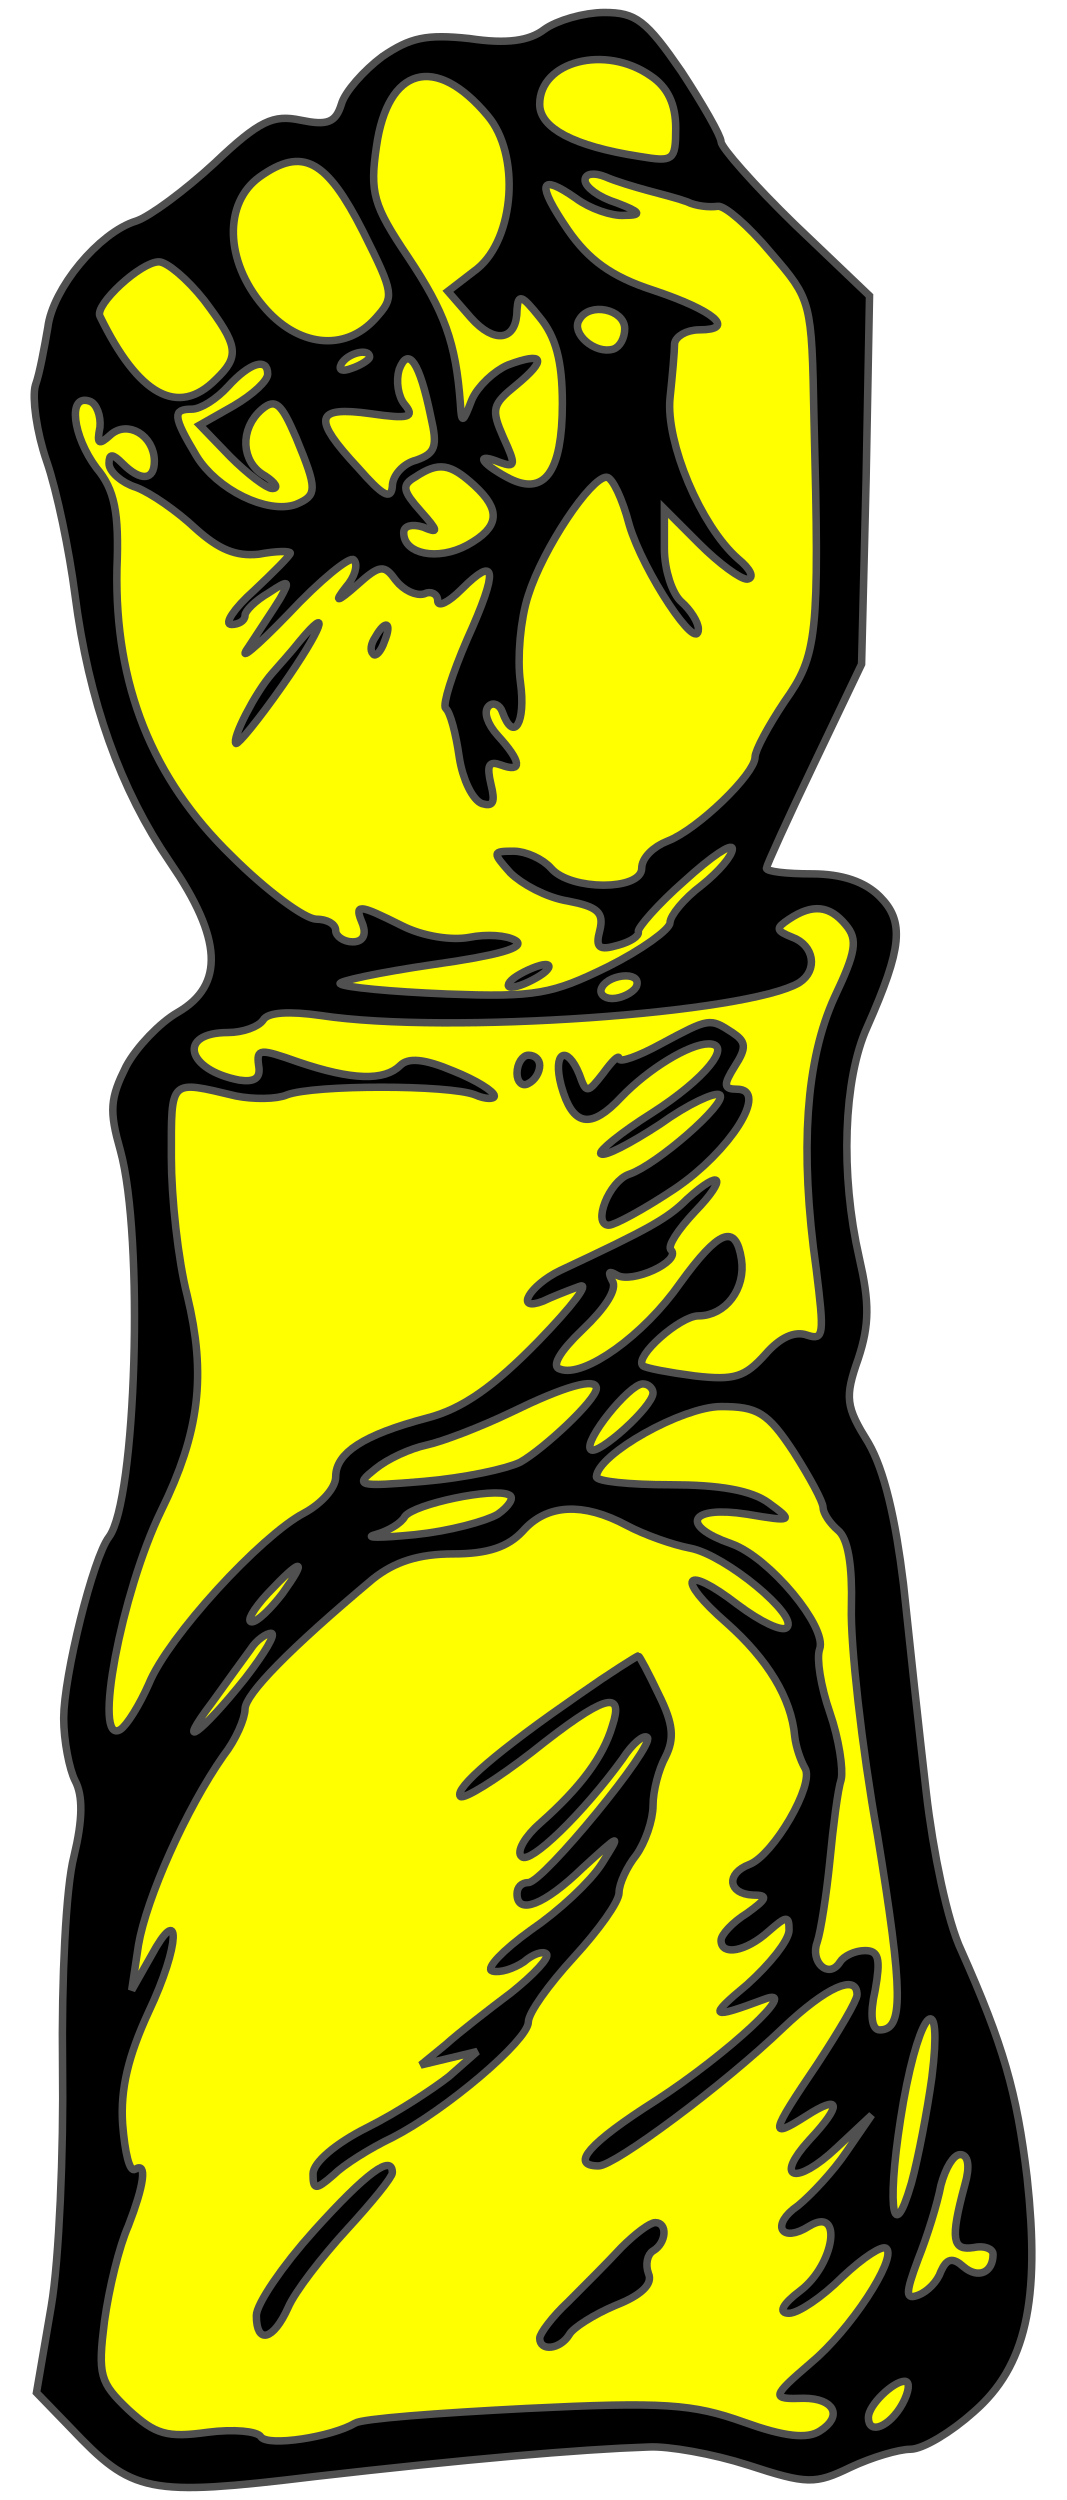
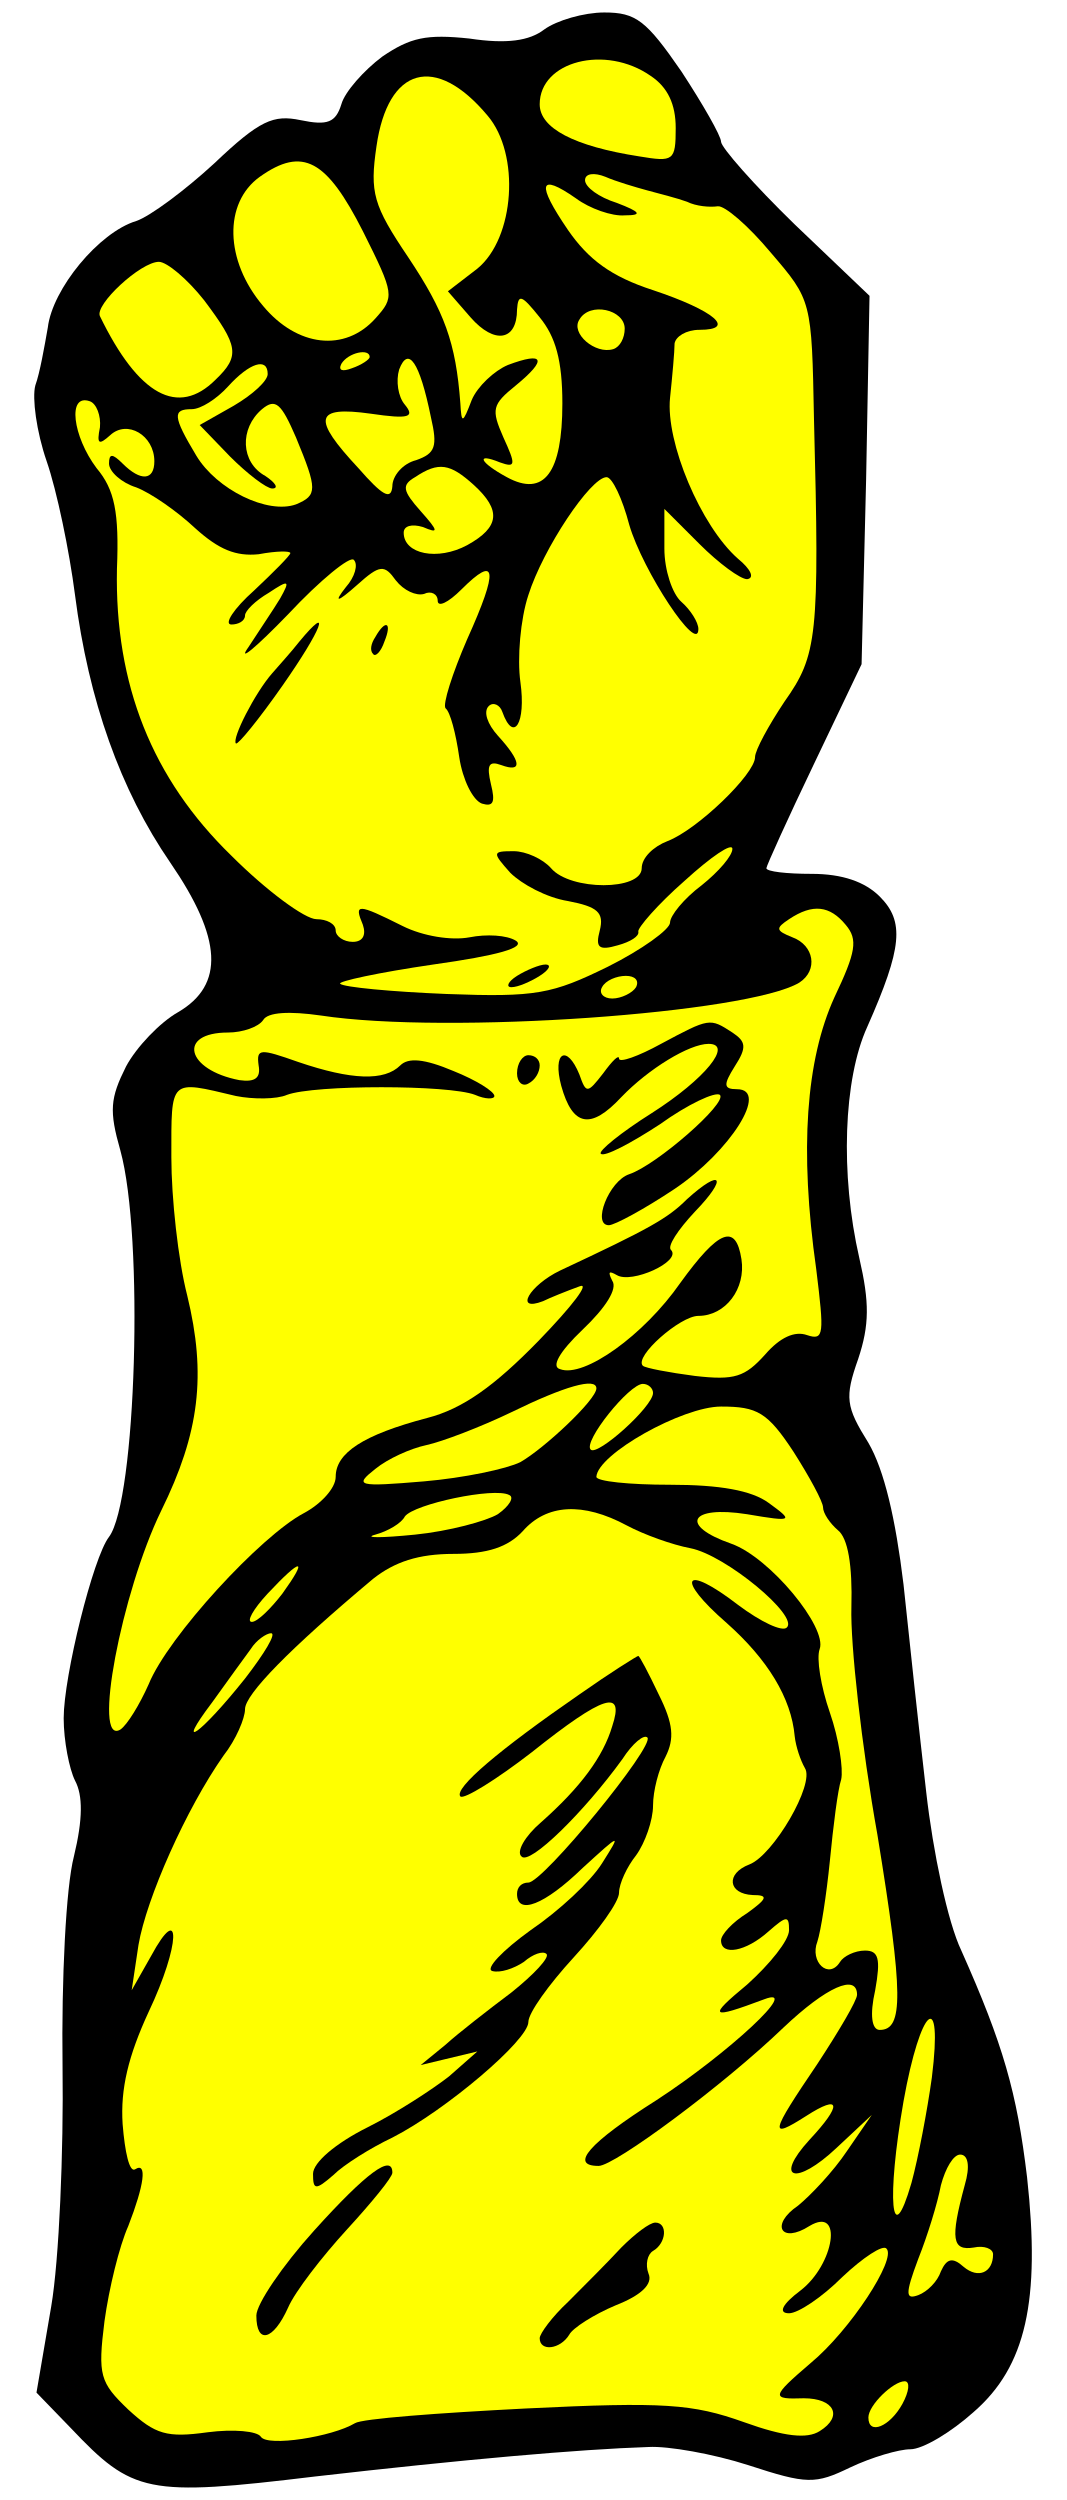
- <svg xmlns="http://www.w3.org/2000/svg" version="1.1" viewBox="49.5 61.338 142 333" width="142" height="333" preserveAspectRatio="xMidYMid meet" zoomAndPan="magnify" contentScriptType="application/ecmascript" contentStyleType="text/css">
-   <defs />
-   <g stroke-opacity="1" fill="#ffff00" fill-opacity="1" stroke="#505050" stroke-dasharray="none">
-     <g>
-       <g>
-         <g>
-           <g id="outline-0">
-             <path d="M 121.992 65.265 C 120.03 66.774 117.01 67.227 112.028 66.472 C 106.292 65.868 104.178 66.321 100.404 68.888 C 97.988 70.699 95.422 73.568 94.969 75.228 C 94.214 77.644 93.157 78.097 89.534 77.342 C 85.911 76.587 84.099 77.342 78.061 83.079 C 74.135 86.702 69.455 90.174 67.644 90.778 C 62.662 92.288 56.472 99.836 55.868 104.969 C 55.415 107.536 54.812 111.008 54.208 112.668 C 53.755 114.329 54.359 118.858 55.717 122.783 C 57.076 126.709 58.737 134.71 59.492 140.598 C 61.303 154.638 65.53 166.564 72.173 176.226 C 79.117 186.341 79.419 192.531 73.23 196.154 C 70.814 197.512 67.644 200.834 66.285 203.4 C 64.172 207.627 64.021 209.288 65.53 214.572 C 68.701 226.045 67.644 261.221 64.021 266.052 C 61.907 268.769 57.982 284.621 57.982 290.207 C 57.982 293.226 58.737 297 59.492 298.51 C 60.548 300.473 60.548 303.643 59.341 308.625 C 58.284 312.701 57.68 324.929 57.831 336.554 C 57.982 347.877 57.378 362.37 56.321 368.559 L 54.359 380.033 L 58.888 384.713 C 67.191 393.469 69.003 393.922 91.497 391.204 C 111.274 388.94 126.672 387.581 135.881 387.279 C 138.448 387.128 144.487 388.185 149.167 389.695 C 157.017 392.261 158.074 392.261 162.754 389.997 C 165.622 388.638 169.245 387.581 170.755 387.581 C 172.416 387.581 176.19 385.317 179.209 382.599 C 186.154 376.561 188.116 367.804 186.305 351.349 C 184.946 340.026 183.134 333.686 177.549 321.155 C 175.737 317.381 173.774 308.021 172.869 300.02 C 171.963 292.169 170.604 279.639 169.849 272.393 C 168.792 263.636 167.283 257.145 165.169 253.522 C 162.15 248.691 161.999 247.483 163.81 242.35 C 165.32 237.821 165.32 234.802 163.961 228.914 C 161.395 217.742 161.848 205.061 165.018 198.116 C 169.698 187.549 170 184.076 166.679 180.755 C 164.716 178.792 161.697 177.736 157.621 177.736 C 154.299 177.736 151.582 177.434 151.582 176.981 C 151.582 176.679 154.45 170.338 157.923 163.092 L 164.263 149.807 L 164.867 125.199 L 165.32 100.742 L 155.356 91.231 C 149.921 85.947 145.543 80.965 145.543 80.21 C 145.543 79.456 143.128 75.228 140.259 70.85 C 135.579 64.057 134.221 63 129.994 63 C 127.276 63 123.653 64.057 121.992 65.265 Z" fill="black" />
+ <svg xmlns="http://www.w3.org/2000/svg" version="1.1" viewBox="49.5 61.338 142 333" width="142" height="333" preserveAspectRatio="xMidYMid meet" zoomAndPan="magnify" contentScriptType="application/ecmascript" contentStyleType="text/css" id="svg276">
+   <defs id="defs129" />
+   <g stroke-opacity="1" fill="#ffff00" fill-opacity="1" stroke="#505050" stroke-dasharray="none" id="g274">
+     <g id="g272">
+       <g id="g270">
+         <g id="g140" style="stroke:none">
+           <g id="outline-0" style="stroke:none">
+             <path d="M 121.992 65.265 C 120.03 66.774 117.01 67.227 112.028 66.472 C 106.292 65.868 104.178 66.321 100.404 68.888 C 97.988 70.699 95.422 73.568 94.969 75.228 C 94.214 77.644 93.157 78.097 89.534 77.342 C 85.911 76.587 84.099 77.342 78.061 83.079 C 74.135 86.702 69.455 90.174 67.644 90.778 C 62.662 92.288 56.472 99.836 55.868 104.969 C 55.415 107.536 54.812 111.008 54.208 112.668 C 53.755 114.329 54.359 118.858 55.717 122.783 C 57.076 126.709 58.737 134.71 59.492 140.598 C 61.303 154.638 65.53 166.564 72.173 176.226 C 79.117 186.341 79.419 192.531 73.23 196.154 C 70.814 197.512 67.644 200.834 66.285 203.4 C 64.172 207.627 64.021 209.288 65.53 214.572 C 68.701 226.045 67.644 261.221 64.021 266.052 C 61.907 268.769 57.982 284.621 57.982 290.207 C 57.982 293.226 58.737 297 59.492 298.51 C 60.548 300.473 60.548 303.643 59.341 308.625 C 58.284 312.701 57.68 324.929 57.831 336.554 C 57.982 347.877 57.378 362.37 56.321 368.559 L 54.359 380.033 L 58.888 384.713 C 67.191 393.469 69.003 393.922 91.497 391.204 C 111.274 388.94 126.672 387.581 135.881 387.279 C 138.448 387.128 144.487 388.185 149.167 389.695 C 157.017 392.261 158.074 392.261 162.754 389.997 C 165.622 388.638 169.245 387.581 170.755 387.581 C 172.416 387.581 176.19 385.317 179.209 382.599 C 186.154 376.561 188.116 367.804 186.305 351.349 C 184.946 340.026 183.134 333.686 177.549 321.155 C 175.737 317.381 173.774 308.021 172.869 300.02 C 171.963 292.169 170.604 279.639 169.849 272.393 C 168.792 263.636 167.283 257.145 165.169 253.522 C 162.15 248.691 161.999 247.483 163.81 242.35 C 165.32 237.821 165.32 234.802 163.961 228.914 C 161.395 217.742 161.848 205.061 165.018 198.116 C 169.698 187.549 170 184.076 166.679 180.755 C 164.716 178.792 161.697 177.736 157.621 177.736 C 154.299 177.736 151.582 177.434 151.582 176.981 C 151.582 176.679 154.45 170.338 157.923 163.092 L 164.263 149.807 L 164.867 125.199 L 165.32 100.742 L 155.356 91.231 C 149.921 85.947 145.543 80.965 145.543 80.21 C 145.543 79.456 143.128 75.228 140.259 70.85 C 135.579 64.057 134.221 63 129.994 63 C 127.276 63 123.653 64.057 121.992 65.265 Z" fill="black" id="path137" style="stroke:none" />
          </g>
        </g>
-         <g>
-           <path d="M 136.183 71.454 C 138.448 72.964 139.505 75.228 139.505 78.399 C 139.505 82.777 139.203 82.928 134.674 82.173 C 125.917 80.814 121.388 78.399 121.388 75.228 C 121.388 69.492 130.145 67.227 136.183 71.454 Z" />
+         <g id="g144" style="stroke:none">
+           <path d="M 136.183 71.454 C 138.448 72.964 139.505 75.228 139.505 78.399 C 139.505 82.777 139.203 82.928 134.674 82.173 C 125.917 80.814 121.388 78.399 121.388 75.228 C 121.388 69.492 130.145 67.227 136.183 71.454 Z" id="path142" style="stroke:none" />
        </g>
-         <g>
-           <path d="M 114.444 76.738 C 118.822 81.871 118.067 93.043 113.085 97.119 L 109.16 100.138 L 112.179 103.61 C 115.35 107.234 118.369 106.781 118.369 102.554 C 118.52 100.44 118.973 100.591 121.388 103.61 C 123.502 106.177 124.408 109.347 124.408 115.084 C 124.408 124.293 121.992 127.614 117.01 124.897 C 113.387 122.934 112.783 121.576 116.105 122.934 C 118.218 123.689 118.218 123.236 116.557 119.613 C 114.897 115.839 115.048 115.235 118.218 112.668 C 122.445 109.196 121.992 108.139 117.161 109.951 C 115.35 110.706 113.085 112.819 112.33 114.631 C 111.123 117.801 110.972 117.801 110.821 115.084 C 110.217 106.932 108.707 102.856 103.876 95.609 C 99.196 88.665 98.743 87.004 99.649 80.814 C 101.159 70.246 107.499 68.435 114.444 76.738 Z" />
+         <g id="g148" style="stroke:none">
+           <path d="M 114.444 76.738 C 118.822 81.871 118.067 93.043 113.085 97.119 L 109.16 100.138 L 112.179 103.61 C 115.35 107.234 118.369 106.781 118.369 102.554 C 118.52 100.44 118.973 100.591 121.388 103.61 C 123.502 106.177 124.408 109.347 124.408 115.084 C 124.408 124.293 121.992 127.614 117.01 124.897 C 113.387 122.934 112.783 121.576 116.105 122.934 C 118.218 123.689 118.218 123.236 116.557 119.613 C 114.897 115.839 115.048 115.235 118.218 112.668 C 122.445 109.196 121.992 108.139 117.161 109.951 C 115.35 110.706 113.085 112.819 112.33 114.631 C 111.123 117.801 110.972 117.801 110.821 115.084 C 110.217 106.932 108.707 102.856 103.876 95.609 C 99.196 88.665 98.743 87.004 99.649 80.814 C 101.159 70.246 107.499 68.435 114.444 76.738 Z" id="path146" style="stroke:none" />
        </g>
-         <g>
-           <path d="M 97.837 92.137 C 102.065 100.591 102.065 100.893 99.498 103.761 C 95.422 108.29 89.081 107.536 84.552 102.101 C 79.419 96.062 79.268 88.363 84.099 84.89 C 89.836 80.814 93.006 82.626 97.837 92.137 Z" />
+         <g id="g152" style="stroke:none">
+           <path d="M 97.837 92.137 C 102.065 100.591 102.065 100.893 99.498 103.761 C 95.422 108.29 89.081 107.536 84.552 102.101 C 79.419 96.062 79.268 88.363 84.099 84.89 C 89.836 80.814 93.006 82.626 97.837 92.137 Z" id="path150" style="stroke:none" />
        </g>
-         <g>
-           <path d="M 135.73 86.702 C 137.391 87.155 139.807 87.759 141.014 88.212 C 142.222 88.816 144.034 88.966 145.09 88.816 C 145.996 88.665 149.167 91.382 152.186 95.005 C 157.621 101.346 157.621 101.346 157.923 117.198 C 158.678 146.183 158.376 148.599 153.998 154.789 C 151.884 157.959 150.072 161.28 150.072 162.186 C 150.072 164.451 142.373 171.848 138.448 173.358 C 136.485 174.112 134.976 175.622 134.976 176.981 C 134.976 180 125.465 180 122.898 176.981 C 121.841 175.773 119.577 174.716 117.916 174.716 C 115.048 174.716 115.048 174.867 117.463 177.585 C 118.973 179.094 122.294 180.906 125.163 181.359 C 129.088 182.114 129.994 182.869 129.39 185.284 C 128.786 187.549 129.239 188.001 131.805 187.247 C 133.466 186.794 134.674 186.039 134.523 185.435 C 134.372 184.982 137.089 181.812 140.712 178.641 C 144.185 175.471 147.053 173.509 147.053 174.414 C 147.053 175.32 145.241 177.434 142.977 179.245 C 140.561 181.057 138.75 183.321 138.75 184.227 C 138.75 185.133 134.976 187.851 130.446 190.115 C 123.049 193.738 120.936 194.191 109.009 193.738 C 101.612 193.436 95.271 192.832 94.818 192.38 C 94.365 192.078 99.951 190.87 107.197 189.813 C 115.803 188.605 119.577 187.549 118.218 186.643 C 117.01 185.888 114.293 185.737 112.028 186.19 C 109.613 186.643 105.839 186.039 103.121 184.68 C 97.083 181.661 96.63 181.661 97.837 184.529 C 98.29 185.888 97.837 186.794 96.479 186.794 C 95.271 186.794 94.214 186.039 94.214 185.284 C 94.214 184.378 93.006 183.774 91.648 183.774 C 90.138 183.774 85.005 180 80.325 175.32 C 69.757 165.054 64.775 152.524 65.077 137.125 C 65.379 129.577 64.775 126.558 62.36 123.689 C 59.19 119.462 58.435 113.725 61.454 114.782 C 62.36 115.084 62.964 116.745 62.813 118.254 C 62.36 120.519 62.662 120.67 64.172 119.311 C 66.436 117.198 70.059 119.311 70.059 122.783 C 70.059 125.35 68.248 125.501 65.832 123.085 C 64.473 121.727 64.021 121.727 64.021 123.085 C 64.021 124.142 65.681 125.652 67.644 126.256 C 69.606 127.01 73.079 129.426 75.494 131.69 C 78.664 134.559 80.929 135.465 83.948 135.163 C 86.364 134.71 88.175 134.71 88.175 135.012 C 88.175 135.314 85.911 137.578 83.344 139.994 C 80.627 142.409 79.268 144.523 80.325 144.523 C 81.231 144.523 82.137 144.07 82.137 143.315 C 82.137 142.711 83.495 141.352 85.307 140.296 C 88.024 138.484 88.175 138.635 86.817 141.05 C 85.911 142.56 83.948 145.429 82.59 147.542 C 81.08 149.656 83.495 147.693 87.874 143.164 C 92.101 138.635 96.177 135.314 96.63 135.918 C 97.234 136.521 96.781 138.182 95.573 139.541 C 93.912 141.654 94.365 141.654 97.083 139.239 C 100.102 136.521 100.706 136.521 102.215 138.635 C 103.272 139.994 104.933 140.749 105.99 140.447 C 106.895 139.994 107.801 140.447 107.801 141.352 C 107.801 142.258 109.16 141.654 110.972 139.843 C 115.652 135.163 115.954 137.125 111.726 146.485 C 109.764 151.014 108.405 155.241 108.858 155.694 C 109.462 156.147 110.217 159.016 110.67 162.186 C 111.123 165.205 112.481 167.923 113.689 168.376 C 115.199 168.829 115.501 168.225 114.897 165.809 C 114.293 163.243 114.595 162.639 116.255 163.243 C 119.124 164.3 118.973 162.79 115.803 159.318 C 114.444 157.808 113.84 156.147 114.595 155.392 C 115.199 154.789 116.105 155.241 116.406 156.147 C 117.916 160.374 119.577 157.657 118.822 152.222 C 118.369 149.052 118.822 143.768 119.879 140.598 C 121.841 134.408 128.182 124.897 130.296 124.897 C 131.05 124.897 132.409 127.765 133.315 131.238 C 135.126 137.427 142.524 148.599 142.524 145.127 C 142.524 144.221 141.467 142.56 140.259 141.503 C 139.052 140.447 137.995 137.276 137.995 134.408 L 137.995 129.124 L 142.675 133.804 C 145.241 136.37 148.11 138.484 149.016 138.484 C 150.072 138.333 149.468 137.125 147.808 135.767 C 142.826 131.388 138.146 120.217 138.75 114.329 C 139.052 111.461 139.354 108.139 139.354 107.083 C 139.505 106.177 140.863 105.271 142.675 105.271 C 147.657 105.271 144.637 102.705 136.485 99.987 C 130.899 98.176 127.88 95.911 125.163 91.986 C 120.936 85.796 121.237 84.286 126.219 87.759 C 128.031 89.117 131.05 90.174 132.711 90.023 C 135.126 90.023 134.825 89.57 131.654 88.363 C 129.239 87.608 127.427 86.249 127.427 85.343 C 127.427 84.437 128.635 84.286 130.145 84.89 C 131.503 85.494 134.07 86.249 135.73 86.702 Z" />
+         <g id="g156" style="stroke:none">
+           <path d="M 135.73 86.702 C 137.391 87.155 139.807 87.759 141.014 88.212 C 142.222 88.816 144.034 88.966 145.09 88.816 C 145.996 88.665 149.167 91.382 152.186 95.005 C 157.621 101.346 157.621 101.346 157.923 117.198 C 158.678 146.183 158.376 148.599 153.998 154.789 C 151.884 157.959 150.072 161.28 150.072 162.186 C 150.072 164.451 142.373 171.848 138.448 173.358 C 136.485 174.112 134.976 175.622 134.976 176.981 C 134.976 180 125.465 180 122.898 176.981 C 121.841 175.773 119.577 174.716 117.916 174.716 C 115.048 174.716 115.048 174.867 117.463 177.585 C 118.973 179.094 122.294 180.906 125.163 181.359 C 129.088 182.114 129.994 182.869 129.39 185.284 C 128.786 187.549 129.239 188.001 131.805 187.247 C 133.466 186.794 134.674 186.039 134.523 185.435 C 134.372 184.982 137.089 181.812 140.712 178.641 C 144.185 175.471 147.053 173.509 147.053 174.414 C 147.053 175.32 145.241 177.434 142.977 179.245 C 140.561 181.057 138.75 183.321 138.75 184.227 C 138.75 185.133 134.976 187.851 130.446 190.115 C 123.049 193.738 120.936 194.191 109.009 193.738 C 101.612 193.436 95.271 192.832 94.818 192.38 C 94.365 192.078 99.951 190.87 107.197 189.813 C 115.803 188.605 119.577 187.549 118.218 186.643 C 117.01 185.888 114.293 185.737 112.028 186.19 C 109.613 186.643 105.839 186.039 103.121 184.68 C 97.083 181.661 96.63 181.661 97.837 184.529 C 98.29 185.888 97.837 186.794 96.479 186.794 C 95.271 186.794 94.214 186.039 94.214 185.284 C 94.214 184.378 93.006 183.774 91.648 183.774 C 90.138 183.774 85.005 180 80.325 175.32 C 69.757 165.054 64.775 152.524 65.077 137.125 C 65.379 129.577 64.775 126.558 62.36 123.689 C 59.19 119.462 58.435 113.725 61.454 114.782 C 62.36 115.084 62.964 116.745 62.813 118.254 C 62.36 120.519 62.662 120.67 64.172 119.311 C 66.436 117.198 70.059 119.311 70.059 122.783 C 70.059 125.35 68.248 125.501 65.832 123.085 C 64.473 121.727 64.021 121.727 64.021 123.085 C 64.021 124.142 65.681 125.652 67.644 126.256 C 69.606 127.01 73.079 129.426 75.494 131.69 C 78.664 134.559 80.929 135.465 83.948 135.163 C 86.364 134.71 88.175 134.71 88.175 135.012 C 88.175 135.314 85.911 137.578 83.344 139.994 C 80.627 142.409 79.268 144.523 80.325 144.523 C 81.231 144.523 82.137 144.07 82.137 143.315 C 82.137 142.711 83.495 141.352 85.307 140.296 C 88.024 138.484 88.175 138.635 86.817 141.05 C 85.911 142.56 83.948 145.429 82.59 147.542 C 81.08 149.656 83.495 147.693 87.874 143.164 C 92.101 138.635 96.177 135.314 96.63 135.918 C 97.234 136.521 96.781 138.182 95.573 139.541 C 93.912 141.654 94.365 141.654 97.083 139.239 C 100.102 136.521 100.706 136.521 102.215 138.635 C 103.272 139.994 104.933 140.749 105.99 140.447 C 106.895 139.994 107.801 140.447 107.801 141.352 C 107.801 142.258 109.16 141.654 110.972 139.843 C 115.652 135.163 115.954 137.125 111.726 146.485 C 109.764 151.014 108.405 155.241 108.858 155.694 C 109.462 156.147 110.217 159.016 110.67 162.186 C 111.123 165.205 112.481 167.923 113.689 168.376 C 115.199 168.829 115.501 168.225 114.897 165.809 C 114.293 163.243 114.595 162.639 116.255 163.243 C 119.124 164.3 118.973 162.79 115.803 159.318 C 114.444 157.808 113.84 156.147 114.595 155.392 C 115.199 154.789 116.105 155.241 116.406 156.147 C 117.916 160.374 119.577 157.657 118.822 152.222 C 118.369 149.052 118.822 143.768 119.879 140.598 C 121.841 134.408 128.182 124.897 130.296 124.897 C 131.05 124.897 132.409 127.765 133.315 131.238 C 135.126 137.427 142.524 148.599 142.524 145.127 C 142.524 144.221 141.467 142.56 140.259 141.503 C 139.052 140.447 137.995 137.276 137.995 134.408 L 137.995 129.124 L 142.675 133.804 C 145.241 136.37 148.11 138.484 149.016 138.484 C 150.072 138.333 149.468 137.125 147.808 135.767 C 142.826 131.388 138.146 120.217 138.75 114.329 C 139.052 111.461 139.354 108.139 139.354 107.083 C 139.505 106.177 140.863 105.271 142.675 105.271 C 147.657 105.271 144.637 102.705 136.485 99.987 C 130.899 98.176 127.88 95.911 125.163 91.986 C 120.936 85.796 121.237 84.286 126.219 87.759 C 128.031 89.117 131.05 90.174 132.711 90.023 C 135.126 90.023 134.825 89.57 131.654 88.363 C 129.239 87.608 127.427 86.249 127.427 85.343 C 127.427 84.437 128.635 84.286 130.145 84.89 C 131.503 85.494 134.07 86.249 135.73 86.702 Z" id="path154" style="stroke:none" />
        </g>
-         <g>
-           <path d="M 76.702 101.346 C 81.231 107.385 81.533 108.743 78.212 111.914 C 73.23 116.896 67.946 114.027 62.813 103.459 C 62.058 101.95 68.248 96.213 70.663 96.213 C 71.72 96.213 74.437 98.477 76.702 101.346 Z" />
+         <g id="g160" style="stroke:none">
+           <path d="M 76.702 101.346 C 81.231 107.385 81.533 108.743 78.212 111.914 C 73.23 116.896 67.946 114.027 62.813 103.459 C 62.058 101.95 68.248 96.213 70.663 96.213 C 71.72 96.213 74.437 98.477 76.702 101.346 Z" id="path158" style="stroke:none" />
        </g>
-         <g>
-           <path d="M 132.711 105.12 C 132.711 106.328 132.107 107.536 131.201 107.838 C 128.786 108.592 125.465 105.724 126.672 103.912 C 128.031 101.497 132.711 102.554 132.711 105.12 Z" />
+         <g id="g164" style="stroke:none">
+           <path d="M 132.711 105.12 C 132.711 106.328 132.107 107.536 131.201 107.838 C 128.786 108.592 125.465 105.724 126.672 103.912 C 128.031 101.497 132.711 102.554 132.711 105.12 Z" id="path162" style="stroke:none" />
        </g>
-         <g>
-           <path d="M 98.743 108.894 C 98.743 109.196 97.686 109.951 96.328 110.404 C 95.12 110.857 94.516 110.706 94.969 109.8 C 95.875 108.29 98.743 107.687 98.743 108.894 Z" />
+         <g id="g168" style="stroke:none">
+           <path d="M 98.743 108.894 C 98.743 109.196 97.686 109.951 96.328 110.404 C 95.12 110.857 94.516 110.706 94.969 109.8 C 95.875 108.29 98.743 107.687 98.743 108.894 Z" id="path166" style="stroke:none" />
        </g>
-         <g>
-           <path d="M 106.895 116.896 C 107.801 120.821 107.499 121.727 104.933 122.632 C 103.121 123.085 101.763 124.746 101.763 126.105 C 101.612 128.067 100.404 127.312 97.234 123.689 C 91.044 117.047 91.346 115.386 98.894 116.443 C 104.027 117.198 104.782 116.896 103.423 115.235 C 102.517 114.178 102.215 112.065 102.668 110.555 C 103.876 107.385 105.386 109.498 106.895 116.896 Z" />
+         <g id="g172" style="stroke:none">
+           <path d="M 106.895 116.896 C 107.801 120.821 107.499 121.727 104.933 122.632 C 103.121 123.085 101.763 124.746 101.763 126.105 C 101.612 128.067 100.404 127.312 97.234 123.689 C 91.044 117.047 91.346 115.386 98.894 116.443 C 104.027 117.198 104.782 116.896 103.423 115.235 C 102.517 114.178 102.215 112.065 102.668 110.555 C 103.876 107.385 105.386 109.498 106.895 116.896 Z" id="path170" style="stroke:none" />
        </g>
-         <g>
-           <path d="M 85.156 111.159 C 85.156 112.065 83.194 113.876 80.627 115.386 L 76.098 117.952 L 80.174 122.179 C 82.439 124.444 85.005 126.407 85.76 126.407 C 86.666 126.407 86.213 125.652 84.854 124.746 C 81.533 122.934 81.382 118.405 84.401 115.839 C 86.213 114.329 86.968 115.084 88.93 119.613 C 91.799 126.558 91.799 127.312 88.93 128.52 C 85.156 129.879 78.363 126.558 75.645 122.028 C 72.475 116.745 72.475 115.839 75.041 115.839 C 76.249 115.839 78.363 114.48 79.872 112.819 C 82.741 109.649 85.156 108.894 85.156 111.159 Z" />
+         <g id="g176" style="stroke:none">
+           <path d="M 85.156 111.159 C 85.156 112.065 83.194 113.876 80.627 115.386 L 76.098 117.952 L 80.174 122.179 C 82.439 124.444 85.005 126.407 85.76 126.407 C 86.666 126.407 86.213 125.652 84.854 124.746 C 81.533 122.934 81.382 118.405 84.401 115.839 C 86.213 114.329 86.968 115.084 88.93 119.613 C 91.799 126.558 91.799 127.312 88.93 128.52 C 85.156 129.879 78.363 126.558 75.645 122.028 C 72.475 116.745 72.475 115.839 75.041 115.839 C 76.249 115.839 78.363 114.48 79.872 112.819 C 82.741 109.649 85.156 108.894 85.156 111.159 Z" id="path174" style="stroke:none" />
        </g>
-         <g>
-           <path d="M 112.632 125.954 C 116.255 129.275 116.105 131.539 111.726 133.955 C 107.801 136.069 103.272 135.163 103.272 132.294 C 103.272 131.388 104.329 131.087 105.839 131.539 C 107.952 132.445 107.952 132.143 105.537 129.426 C 103.121 126.709 102.97 125.954 104.782 124.897 C 107.952 122.783 109.462 123.085 112.632 125.954 Z" />
+         <g id="g180" style="stroke:none">
+           <path d="M 112.632 125.954 C 116.255 129.275 116.105 131.539 111.726 133.955 C 107.801 136.069 103.272 135.163 103.272 132.294 C 103.272 131.388 104.329 131.087 105.839 131.539 C 107.952 132.445 107.952 132.143 105.537 129.426 C 103.121 126.709 102.97 125.954 104.782 124.897 C 107.952 122.783 109.462 123.085 112.632 125.954 Z" id="path178" style="stroke:none" />
        </g>
-         <g>
-           <path d="M 162.15 184.529 C 163.81 186.492 163.508 188.152 160.64 194.191 C 156.866 202.494 155.96 214.421 158.225 230.423 C 159.281 239.029 159.281 239.935 157.017 239.18 C 155.356 238.576 153.394 239.482 151.431 241.746 C 148.714 244.765 147.355 245.218 142.071 244.614 C 138.599 244.162 135.428 243.558 135.126 243.256 C 133.919 242.048 140.108 236.613 142.524 236.613 C 146.147 236.613 148.865 232.99 148.261 229.065 C 147.506 224.234 145.241 225.14 140.108 232.235 C 135.277 239.18 127.276 244.916 124.106 243.709 C 122.898 243.407 123.955 241.444 127.125 238.425 C 130.145 235.556 131.805 232.99 131.05 231.933 C 130.446 230.725 130.597 230.574 131.654 231.178 C 133.617 232.386 140.259 229.367 138.901 227.857 C 138.297 227.404 139.807 225.14 142.071 222.724 C 146.449 218.195 145.694 216.836 141.014 221.064 C 138.448 223.63 136.032 224.989 124.106 230.574 C 120.03 232.537 117.916 236.16 121.841 234.651 C 122.747 234.198 125.012 233.292 126.672 232.688 C 128.182 232.084 125.766 235.255 121.237 239.935 C 115.35 245.973 111.123 248.993 106.443 250.2 C 97.837 252.465 94.214 254.88 94.214 258.051 C 94.214 259.56 92.252 261.674 89.987 262.882 C 84.25 265.901 71.871 279.337 69.304 285.678 C 68.097 288.395 66.436 291.113 65.53 291.717 C 61.756 293.981 65.681 273.449 70.965 262.58 C 76.098 252.163 77.004 244.464 74.437 233.896 C 73.23 229.216 72.324 220.913 72.324 215.478 C 72.324 204.91 72.022 205.212 80.929 207.325 C 83.194 207.778 86.364 207.778 87.723 207.174 C 91.346 205.816 109.311 205.816 112.783 207.174 C 114.142 207.778 115.35 207.778 115.35 207.325 C 115.35 206.722 112.934 205.212 109.915 204.004 C 105.99 202.343 103.876 202.192 102.819 203.249 C 100.706 205.363 96.328 205.212 89.232 202.796 C 84.099 200.985 83.646 200.985 83.948 203.249 C 84.25 204.91 83.495 205.514 81.382 205.212 C 74.286 203.853 73.079 198.871 79.872 198.871 C 81.835 198.871 83.948 198.116 84.552 197.211 C 85.156 196.154 88.024 196.003 92.252 196.607 C 109.16 199.173 149.167 196.305 155.96 192.229 C 158.527 190.568 157.923 187.247 155.054 186.19 C 152.79 185.284 152.79 184.982 154.601 183.774 C 157.772 181.661 160.036 181.963 162.15 184.529 Z" />
+         <g id="g184" style="stroke:none">
+           <path d="M 162.15 184.529 C 163.81 186.492 163.508 188.152 160.64 194.191 C 156.866 202.494 155.96 214.421 158.225 230.423 C 159.281 239.029 159.281 239.935 157.017 239.18 C 155.356 238.576 153.394 239.482 151.431 241.746 C 148.714 244.765 147.355 245.218 142.071 244.614 C 138.599 244.162 135.428 243.558 135.126 243.256 C 133.919 242.048 140.108 236.613 142.524 236.613 C 146.147 236.613 148.865 232.99 148.261 229.065 C 147.506 224.234 145.241 225.14 140.108 232.235 C 135.277 239.18 127.276 244.916 124.106 243.709 C 122.898 243.407 123.955 241.444 127.125 238.425 C 130.145 235.556 131.805 232.99 131.05 231.933 C 130.446 230.725 130.597 230.574 131.654 231.178 C 133.617 232.386 140.259 229.367 138.901 227.857 C 138.297 227.404 139.807 225.14 142.071 222.724 C 146.449 218.195 145.694 216.836 141.014 221.064 C 138.448 223.63 136.032 224.989 124.106 230.574 C 120.03 232.537 117.916 236.16 121.841 234.651 C 122.747 234.198 125.012 233.292 126.672 232.688 C 128.182 232.084 125.766 235.255 121.237 239.935 C 115.35 245.973 111.123 248.993 106.443 250.2 C 97.837 252.465 94.214 254.88 94.214 258.051 C 94.214 259.56 92.252 261.674 89.987 262.882 C 84.25 265.901 71.871 279.337 69.304 285.678 C 68.097 288.395 66.436 291.113 65.53 291.717 C 61.756 293.981 65.681 273.449 70.965 262.58 C 76.098 252.163 77.004 244.464 74.437 233.896 C 73.23 229.216 72.324 220.913 72.324 215.478 C 72.324 204.91 72.022 205.212 80.929 207.325 C 83.194 207.778 86.364 207.778 87.723 207.174 C 91.346 205.816 109.311 205.816 112.783 207.174 C 114.142 207.778 115.35 207.778 115.35 207.325 C 115.35 206.722 112.934 205.212 109.915 204.004 C 105.99 202.343 103.876 202.192 102.819 203.249 C 100.706 205.363 96.328 205.212 89.232 202.796 C 84.099 200.985 83.646 200.985 83.948 203.249 C 84.25 204.91 83.495 205.514 81.382 205.212 C 74.286 203.853 73.079 198.871 79.872 198.871 C 81.835 198.871 83.948 198.116 84.552 197.211 C 85.156 196.154 88.024 196.003 92.252 196.607 C 109.16 199.173 149.167 196.305 155.96 192.229 C 158.527 190.568 157.923 187.247 155.054 186.19 C 152.79 185.284 152.79 184.982 154.601 183.774 C 157.772 181.661 160.036 181.963 162.15 184.529 Z" id="path182" style="stroke:none" />
        </g>
-         <g>
-           <path d="M 134.221 192.832 C 133.768 193.587 132.258 194.342 131.05 194.342 C 129.843 194.342 129.239 193.587 129.692 192.832 C 130.145 191.927 131.654 191.323 132.862 191.323 C 134.07 191.323 134.674 191.927 134.221 192.832 Z" />
+         <g id="g188" style="stroke:none">
+           <path d="M 134.221 192.832 C 133.768 193.587 132.258 194.342 131.05 194.342 C 129.843 194.342 129.239 193.587 129.692 192.832 C 130.145 191.927 131.654 191.323 132.862 191.323 C 134.07 191.323 134.674 191.927 134.221 192.832 Z" id="path186" style="stroke:none" />
        </g>
-         <g>
-           <path d="M 128.937 246.275 C 128.937 247.785 121.992 254.276 118.822 256.088 C 117.01 256.994 111.274 258.202 105.99 258.655 C 97.083 259.409 96.63 259.258 99.498 256.994 C 101.159 255.635 104.178 254.276 106.292 253.824 C 108.405 253.371 113.538 251.408 117.614 249.445 C 124.71 245.973 128.937 244.765 128.937 246.275 Z" />
+         <g id="g192" style="stroke:none">
+           <path d="M 128.937 246.275 C 128.937 247.785 121.992 254.276 118.822 256.088 C 117.01 256.994 111.274 258.202 105.99 258.655 C 97.083 259.409 96.63 259.258 99.498 256.994 C 101.159 255.635 104.178 254.276 106.292 253.824 C 108.405 253.371 113.538 251.408 117.614 249.445 C 124.71 245.973 128.937 244.765 128.937 246.275 Z" id="path190" style="stroke:none" />
        </g>
-         <g>
-           <path d="M 136.485 246.879 C 136.485 248.691 129.088 255.333 128.182 254.427 C 127.125 253.371 133.315 245.671 135.126 245.671 C 135.881 245.671 136.485 246.275 136.485 246.879 Z" />
+         <g id="g196" style="stroke:none">
+           <path d="M 136.485 246.879 C 136.485 248.691 129.088 255.333 128.182 254.427 C 127.125 253.371 133.315 245.671 135.126 245.671 C 135.881 245.671 136.485 246.275 136.485 246.879 Z" id="path194" style="stroke:none" />
        </g>
-         <g>
-           <path d="M 155.205 254.729 C 157.319 258.051 159.13 261.372 159.13 262.127 C 159.13 262.882 160.036 264.24 161.093 265.146 C 162.452 266.203 163.056 269.826 162.905 275.412 C 162.754 280.243 164.263 293.981 166.377 305.757 C 169.849 327.043 169.849 331.723 166.679 331.723 C 165.622 331.723 165.32 329.76 166.075 326.439 C 166.83 322.212 166.528 321.155 164.716 321.155 C 163.358 321.155 161.848 321.91 161.395 322.665 C 159.885 325.08 157.319 322.665 158.376 319.948 C 158.828 318.589 159.583 313.758 160.036 309.229 C 160.489 304.549 161.093 299.718 161.546 298.359 C 161.848 297 161.244 292.924 160.036 289.452 C 158.828 285.98 158.225 282.206 158.678 280.998 C 159.734 278.129 152.035 268.769 146.902 266.958 C 139.957 264.542 141.316 261.825 149.016 263.033 C 155.205 264.089 155.205 263.938 151.884 261.523 C 149.619 259.862 145.392 259.107 138.75 259.107 C 133.315 259.107 128.937 258.655 128.937 258.051 C 129.088 255.031 140.41 248.691 145.543 248.691 C 150.374 248.691 151.733 249.445 155.205 254.729 Z" />
+         <g id="g200" style="stroke:none">
+           <path d="M 155.205 254.729 C 157.319 258.051 159.13 261.372 159.13 262.127 C 159.13 262.882 160.036 264.24 161.093 265.146 C 162.452 266.203 163.056 269.826 162.905 275.412 C 162.754 280.243 164.263 293.981 166.377 305.757 C 169.849 327.043 169.849 331.723 166.679 331.723 C 165.622 331.723 165.32 329.76 166.075 326.439 C 166.83 322.212 166.528 321.155 164.716 321.155 C 163.358 321.155 161.848 321.91 161.395 322.665 C 159.885 325.08 157.319 322.665 158.376 319.948 C 158.828 318.589 159.583 313.758 160.036 309.229 C 160.489 304.549 161.093 299.718 161.546 298.359 C 161.848 297 161.244 292.924 160.036 289.452 C 158.828 285.98 158.225 282.206 158.678 280.998 C 159.734 278.129 152.035 268.769 146.902 266.958 C 139.957 264.542 141.316 261.825 149.016 263.033 C 155.205 264.089 155.205 263.938 151.884 261.523 C 149.619 259.862 145.392 259.107 138.75 259.107 C 133.315 259.107 128.937 258.655 128.937 258.051 C 129.088 255.031 140.41 248.691 145.543 248.691 C 150.374 248.691 151.733 249.445 155.205 254.729 Z" id="path198" style="stroke:none" />
        </g>
-         <g>
-           <path d="M 115.803 263.033 C 114.293 263.938 109.311 265.297 104.782 265.75 C 100.253 266.203 97.837 266.203 99.498 265.75 C 101.159 265.297 102.97 264.24 103.423 263.335 C 104.631 261.674 115.35 259.409 117.312 260.466 C 118.067 260.768 117.312 261.976 115.803 263.033 Z" />
+         <g id="g204" style="stroke:none">
+           <path d="M 115.803 263.033 C 114.293 263.938 109.311 265.297 104.782 265.75 C 100.253 266.203 97.837 266.203 99.498 265.75 C 101.159 265.297 102.97 264.24 103.423 263.335 C 104.631 261.674 115.35 259.409 117.312 260.466 C 118.067 260.768 117.312 261.976 115.803 263.033 Z" id="path202" style="stroke:none" />
        </g>
-         <g>
-           <path d="M 133.013 264.542 C 135.277 265.75 139.052 267.109 141.467 267.562 C 146.147 268.467 155.96 276.62 154.299 278.129 C 153.696 278.733 150.827 277.375 147.808 275.11 C 140.561 269.524 139.354 271.487 146.298 277.526 C 151.733 282.356 154.903 287.489 155.356 292.622 C 155.507 293.981 156.111 295.793 156.715 296.849 C 158.074 298.963 152.488 308.474 149.317 309.682 C 146.147 310.889 146.449 313.607 149.77 313.758 C 151.884 313.758 151.733 314.211 149.016 316.173 C 147.053 317.381 145.543 319.042 145.543 319.797 C 145.543 321.91 148.865 321.306 151.884 318.589 C 154.299 316.475 154.601 316.475 154.601 318.438 C 154.601 319.797 152.035 322.967 149.016 325.684 C 143.732 330.062 144.034 330.364 151.28 327.647 C 156.413 325.684 146.449 334.893 136.938 341.083 C 127.88 346.82 125.314 349.839 129.239 349.839 C 131.352 349.839 145.845 339.12 153.847 331.421 C 159.583 325.986 163.659 324.175 163.659 327.043 C 163.659 327.798 161.244 331.874 158.376 336.252 C 152.035 345.612 151.884 346.367 156.866 343.197 C 161.546 340.177 161.697 341.687 157.319 346.367 C 152.488 351.651 155.507 352.557 160.942 347.424 L 165.622 343.046 L 162.301 347.877 C 160.489 350.594 157.47 353.764 155.809 355.123 C 152.035 357.69 153.545 360.256 157.319 357.841 C 161.848 355.123 160.64 362.973 156.111 366.446 C 153.696 368.257 153.092 369.465 154.601 369.465 C 155.809 369.465 158.979 367.351 161.697 364.634 C 164.414 362.068 167.132 360.256 167.585 360.86 C 168.943 362.219 162.754 371.73 157.47 376.108 C 152.186 380.637 152.186 380.939 156.564 380.788 C 160.64 380.788 161.848 383.203 158.678 385.166 C 157.017 386.223 153.998 385.921 148.563 383.958 C 141.769 381.543 137.995 381.241 119.577 382.146 C 107.801 382.75 97.686 383.505 96.781 384.109 C 93.761 385.921 85.156 387.279 84.25 385.921 C 83.797 385.166 80.627 384.864 77.155 385.317 C 71.72 386.072 70.21 385.619 66.587 382.297 C 62.813 378.674 62.511 377.768 63.417 370.522 C 64.021 366.144 65.379 360.558 66.587 357.841 C 68.701 352.406 69.153 349.235 67.493 350.292 C 66.738 350.745 66.134 348.028 65.832 344.253 C 65.53 339.573 66.587 335.195 69.304 329.308 C 73.532 320.4 73.683 314.362 69.606 321.91 L 67.04 326.439 L 67.946 320.4 C 69.003 314.211 74.286 302.284 79.268 295.189 C 80.929 293.075 82.137 290.207 82.137 288.999 C 82.137 287.036 88.024 280.998 99.196 271.638 C 102.065 269.373 105.235 268.316 109.915 268.316 C 114.444 268.316 117.161 267.411 119.124 265.297 C 122.294 261.674 127.125 261.372 133.013 264.542 Z" />
+         <g id="g208" style="stroke:none">
+           <path d="M 133.013 264.542 C 135.277 265.75 139.052 267.109 141.467 267.562 C 146.147 268.467 155.96 276.62 154.299 278.129 C 153.696 278.733 150.827 277.375 147.808 275.11 C 140.561 269.524 139.354 271.487 146.298 277.526 C 151.733 282.356 154.903 287.489 155.356 292.622 C 155.507 293.981 156.111 295.793 156.715 296.849 C 158.074 298.963 152.488 308.474 149.317 309.682 C 146.147 310.889 146.449 313.607 149.77 313.758 C 151.884 313.758 151.733 314.211 149.016 316.173 C 147.053 317.381 145.543 319.042 145.543 319.797 C 145.543 321.91 148.865 321.306 151.884 318.589 C 154.299 316.475 154.601 316.475 154.601 318.438 C 154.601 319.797 152.035 322.967 149.016 325.684 C 143.732 330.062 144.034 330.364 151.28 327.647 C 156.413 325.684 146.449 334.893 136.938 341.083 C 127.88 346.82 125.314 349.839 129.239 349.839 C 131.352 349.839 145.845 339.12 153.847 331.421 C 159.583 325.986 163.659 324.175 163.659 327.043 C 163.659 327.798 161.244 331.874 158.376 336.252 C 152.035 345.612 151.884 346.367 156.866 343.197 C 161.546 340.177 161.697 341.687 157.319 346.367 C 152.488 351.651 155.507 352.557 160.942 347.424 L 165.622 343.046 L 162.301 347.877 C 160.489 350.594 157.47 353.764 155.809 355.123 C 152.035 357.69 153.545 360.256 157.319 357.841 C 161.848 355.123 160.64 362.973 156.111 366.446 C 153.696 368.257 153.092 369.465 154.601 369.465 C 155.809 369.465 158.979 367.351 161.697 364.634 C 164.414 362.068 167.132 360.256 167.585 360.86 C 168.943 362.219 162.754 371.73 157.47 376.108 C 152.186 380.637 152.186 380.939 156.564 380.788 C 160.64 380.788 161.848 383.203 158.678 385.166 C 157.017 386.223 153.998 385.921 148.563 383.958 C 141.769 381.543 137.995 381.241 119.577 382.146 C 107.801 382.75 97.686 383.505 96.781 384.109 C 93.761 385.921 85.156 387.279 84.25 385.921 C 83.797 385.166 80.627 384.864 77.155 385.317 C 71.72 386.072 70.21 385.619 66.587 382.297 C 62.813 378.674 62.511 377.768 63.417 370.522 C 64.021 366.144 65.379 360.558 66.587 357.841 C 68.701 352.406 69.153 349.235 67.493 350.292 C 66.738 350.745 66.134 348.028 65.832 344.253 C 65.53 339.573 66.587 335.195 69.304 329.308 C 73.532 320.4 73.683 314.362 69.606 321.91 L 67.04 326.439 L 67.946 320.4 C 69.003 314.211 74.286 302.284 79.268 295.189 C 80.929 293.075 82.137 290.207 82.137 288.999 C 82.137 287.036 88.024 280.998 99.196 271.638 C 102.065 269.373 105.235 268.316 109.915 268.316 C 114.444 268.316 117.161 267.411 119.124 265.297 C 122.294 261.674 127.125 261.372 133.013 264.542 Z" id="path206" style="stroke:none" />
        </g>
-         <g>
-           <path d="M 87.119 273.6 C 85.609 275.563 83.797 277.375 83.043 277.375 C 82.288 277.375 83.194 275.714 85.156 273.6 C 89.685 268.769 90.591 268.769 87.119 273.6 Z" />
+         <g id="g212" style="stroke:none">
+           <path d="M 87.119 273.6 C 85.609 275.563 83.797 277.375 83.043 277.375 C 82.288 277.375 83.194 275.714 85.156 273.6 C 89.685 268.769 90.591 268.769 87.119 273.6 Z" id="path210" style="stroke:none" />
        </g>
-         <g>
-           <path d="M 82.137 284.923 C 76.249 292.32 72.626 294.887 77.759 288.093 C 79.721 285.376 81.986 282.206 82.892 280.998 C 83.646 279.79 85.005 278.884 85.609 278.884 C 86.364 278.884 84.703 281.602 82.137 284.923 Z" />
+         <g id="g216" style="stroke:none">
+           <path d="M 82.137 284.923 C 76.249 292.32 72.626 294.887 77.759 288.093 C 79.721 285.376 81.986 282.206 82.892 280.998 C 83.646 279.79 85.005 278.884 85.609 278.884 C 86.364 278.884 84.703 281.602 82.137 284.923 Z" id="path214" style="stroke:none" />
        </g>
-         <g>
-           <path d="M 173.623 338.064 C 173.019 342.442 171.812 348.782 170.906 352.104 C 168.189 361.464 167.585 354.217 169.849 341.234 C 172.114 328.553 175.133 325.986 173.623 338.064 Z" />
+         <g id="g220" style="stroke:none">
+           <path d="M 173.623 338.064 C 173.019 342.442 171.812 348.782 170.906 352.104 C 168.189 361.464 167.585 354.217 169.849 341.234 C 172.114 328.553 175.133 325.986 173.623 338.064 Z" id="path218" style="stroke:none" />
        </g>
-         <g>
-           <path d="M 178.001 352.406 C 176.039 359.652 176.341 361.162 179.209 360.709 C 180.568 360.407 181.776 360.86 181.776 361.615 C 181.776 364.03 179.813 364.936 177.85 363.275 C 176.341 361.917 175.586 362.219 174.831 363.879 C 174.378 365.238 173.019 366.597 171.812 367.05 C 170.151 367.653 170 367.05 171.812 362.219 C 173.019 359.199 174.378 354.821 174.831 352.406 C 175.435 350.141 176.492 348.329 177.398 348.329 C 178.454 348.329 178.756 349.839 178.001 352.406 Z" />
+         <g id="g224" style="stroke:none">
+           <path d="M 178.001 352.406 C 176.039 359.652 176.341 361.162 179.209 360.709 C 180.568 360.407 181.776 360.86 181.776 361.615 C 181.776 364.03 179.813 364.936 177.85 363.275 C 176.341 361.917 175.586 362.219 174.831 363.879 C 174.378 365.238 173.019 366.597 171.812 367.05 C 170.151 367.653 170 367.05 171.812 362.219 C 173.019 359.199 174.378 354.821 174.831 352.406 C 175.435 350.141 176.492 348.329 177.398 348.329 C 178.454 348.329 178.756 349.839 178.001 352.406 Z" id="path222" style="stroke:none" />
        </g>
-         <g>
-           <path d="M 169.698 381.543 C 168.038 384.562 165.169 385.77 165.169 383.354 C 165.169 381.693 168.49 378.523 170 378.523 C 170.755 378.523 170.604 379.882 169.698 381.543 Z" />
+         <g id="g228" style="stroke:none">
+           <path d="M 169.698 381.543 C 168.038 384.562 165.169 385.77 165.169 383.354 C 165.169 381.693 168.49 378.523 170 378.523 C 170.755 378.523 170.604 379.882 169.698 381.543 Z" id="path226" style="stroke:none" />
        </g>
-         <g>
-           <g id="outline-1">
-             <path d="M 89.383 146.787 C 88.326 148.146 86.666 149.958 85.76 151.014 C 83.495 153.581 80.325 159.77 80.929 160.374 C 81.231 160.525 83.948 157.204 87.119 152.675 C 92.403 145.127 93.761 141.503 89.383 146.787 Z" fill="black" />
+         <g id="g233" style="stroke:none">
+           <g id="outline-1" style="stroke:none">
+             <path d="M 89.383 146.787 C 88.326 148.146 86.666 149.958 85.76 151.014 C 83.495 153.581 80.325 159.77 80.929 160.374 C 81.231 160.525 83.948 157.204 87.119 152.675 C 92.403 145.127 93.761 141.503 89.383 146.787 Z" fill="black" id="path230" style="stroke:none" />
          </g>
        </g>
-         <g>
-           <g id="outline-2">
-             <path d="M 99.498 146.183 C 98.894 147.089 98.743 147.995 99.196 148.448 C 99.498 148.901 100.253 148.146 100.706 146.787 C 101.763 144.221 100.857 143.768 99.498 146.183 Z" fill="black" />
+         <g id="g238" style="stroke:none">
+           <g id="outline-2" style="stroke:none">
+             <path d="M 99.498 146.183 C 98.894 147.089 98.743 147.995 99.196 148.448 C 99.498 148.901 100.253 148.146 100.706 146.787 C 101.763 144.221 100.857 143.768 99.498 146.183 Z" fill="black" id="path235" style="stroke:none" />
          </g>
        </g>
-         <g>
-           <g id="outline-3">
-             <path d="M 118.369 191.323 C 117.161 192.078 116.859 192.832 117.614 192.832 C 118.52 192.832 120.181 192.078 121.388 191.323 C 122.596 190.568 123.049 189.813 122.143 189.813 C 121.388 189.813 119.577 190.568 118.369 191.323 Z" fill="black" />
+         <g id="g243" style="stroke:none">
+           <g id="outline-3" style="stroke:none">
+             <path d="M 118.369 191.323 C 117.161 192.078 116.859 192.832 117.614 192.832 C 118.52 192.832 120.181 192.078 121.388 191.323 C 122.596 190.568 123.049 189.813 122.143 189.813 C 121.388 189.813 119.577 190.568 118.369 191.323 Z" fill="black" id="path240" style="stroke:none" />
          </g>
        </g>
-         <g>
-           <g id="outline-4">
-             <path d="M 137.542 200.381 C 134.523 202.042 131.956 202.947 131.956 202.343 C 131.956 201.74 131.05 202.645 129.843 204.306 C 127.729 207.023 127.578 207.023 126.672 204.457 C 125.012 200.381 123.049 201.438 124.257 205.967 C 125.766 211.402 128.182 211.854 132.258 207.476 C 135.881 203.702 141.316 200.381 143.883 200.381 C 147.204 200.381 143.43 205.061 136.334 209.59 C 132.258 212.156 129.088 214.723 129.541 215.025 C 129.994 215.478 133.466 213.666 137.391 211.1 C 141.165 208.382 144.788 206.722 145.392 207.174 C 146.449 208.231 136.938 216.534 133.315 217.742 C 130.597 218.648 128.333 224.536 130.597 224.536 C 131.352 224.536 135.277 222.422 139.354 219.705 C 146.751 214.723 152.035 206.42 147.657 206.42 C 145.845 206.42 145.845 205.816 147.355 203.4 C 149.016 200.834 148.865 200.079 147.053 198.871 C 144.034 196.909 144.034 196.909 137.542 200.381 Z" fill="black" />
+         <g id="g248" style="stroke:none">
+           <g id="outline-4" style="stroke:none">
+             <path d="M 137.542 200.381 C 134.523 202.042 131.956 202.947 131.956 202.343 C 131.956 201.74 131.05 202.645 129.843 204.306 C 127.729 207.023 127.578 207.023 126.672 204.457 C 125.012 200.381 123.049 201.438 124.257 205.967 C 125.766 211.402 128.182 211.854 132.258 207.476 C 135.881 203.702 141.316 200.381 143.883 200.381 C 147.204 200.381 143.43 205.061 136.334 209.59 C 132.258 212.156 129.088 214.723 129.541 215.025 C 129.994 215.478 133.466 213.666 137.391 211.1 C 141.165 208.382 144.788 206.722 145.392 207.174 C 146.449 208.231 136.938 216.534 133.315 217.742 C 130.597 218.648 128.333 224.536 130.597 224.536 C 131.352 224.536 135.277 222.422 139.354 219.705 C 146.751 214.723 152.035 206.42 147.657 206.42 C 145.845 206.42 145.845 205.816 147.355 203.4 C 149.016 200.834 148.865 200.079 147.053 198.871 C 144.034 196.909 144.034 196.909 137.542 200.381 Z" fill="black" id="path245" style="stroke:none" />
          </g>
        </g>
-         <g>
-           <g id="outline-5">
-             <path d="M 118.369 204.306 C 118.369 205.514 119.124 206.118 119.879 205.665 C 120.785 205.212 121.388 204.155 121.388 203.249 C 121.388 202.494 120.785 201.891 119.879 201.891 C 119.124 201.891 118.369 202.947 118.369 204.306 Z" fill="black" />
+         <g id="g253" style="stroke:none">
+           <g id="outline-5" style="stroke:none">
+             <path d="M 118.369 204.306 C 118.369 205.514 119.124 206.118 119.879 205.665 C 120.785 205.212 121.388 204.155 121.388 203.249 C 121.388 202.494 120.785 201.891 119.879 201.891 C 119.124 201.891 118.369 202.947 118.369 204.306 Z" fill="black" id="path250" style="stroke:none" />
          </g>
        </g>
-         <g>
-           <g id="outline-6">
-             <path d="M 126.672 287.036 C 115.954 294.434 109.915 299.567 110.821 300.624 C 111.274 301.077 115.652 298.359 120.332 294.736 C 129.994 287.036 132.711 286.282 131.05 291.264 C 129.843 295.34 126.823 299.416 121.539 304.096 C 119.426 305.908 118.218 308.021 118.973 308.625 C 120.03 309.833 127.276 302.737 132.409 295.642 C 133.768 293.528 135.277 292.32 135.73 292.773 C 136.787 293.83 121.841 312.097 119.879 312.097 C 118.973 312.097 118.369 312.701 118.369 313.607 C 118.369 316.475 121.992 315.117 127.125 310.135 C 132.258 305.455 132.258 305.455 129.692 309.531 C 128.182 311.946 123.955 315.871 120.181 318.438 C 116.406 321.155 114.142 323.571 115.048 323.873 C 116.105 324.175 117.916 323.571 119.275 322.665 C 120.483 321.608 121.841 321.155 122.294 321.608 C 122.747 322.061 120.634 324.326 117.614 326.741 C 114.595 329.006 110.519 332.176 108.858 333.686 L 105.537 336.403 L 109.311 335.497 L 113.085 334.591 L 109.311 337.913 C 107.197 339.573 102.366 342.744 98.441 344.706 C 94.214 346.82 91.195 349.386 91.195 350.896 C 91.195 353.01 91.497 353.161 93.912 351.047 C 95.271 349.688 98.894 347.424 101.763 346.065 C 108.858 342.442 119.879 333.082 119.879 330.666 C 119.879 329.459 122.596 325.684 125.917 322.061 C 129.239 318.438 131.956 314.664 131.956 313.456 C 131.956 312.248 133.013 309.984 134.221 308.474 C 135.428 306.813 136.485 303.794 136.485 301.831 C 136.485 299.869 137.24 297 138.146 295.34 C 139.354 292.924 139.203 290.962 137.24 287.036 C 135.881 284.168 134.674 281.904 134.523 281.904 C 134.372 281.904 130.748 284.168 126.672 287.036 Z" fill="black" />
+         <g id="g258" style="stroke:none">
+           <g id="outline-6" style="stroke:none">
+             <path d="M 126.672 287.036 C 115.954 294.434 109.915 299.567 110.821 300.624 C 111.274 301.077 115.652 298.359 120.332 294.736 C 129.994 287.036 132.711 286.282 131.05 291.264 C 129.843 295.34 126.823 299.416 121.539 304.096 C 119.426 305.908 118.218 308.021 118.973 308.625 C 120.03 309.833 127.276 302.737 132.409 295.642 C 133.768 293.528 135.277 292.32 135.73 292.773 C 136.787 293.83 121.841 312.097 119.879 312.097 C 118.973 312.097 118.369 312.701 118.369 313.607 C 118.369 316.475 121.992 315.117 127.125 310.135 C 132.258 305.455 132.258 305.455 129.692 309.531 C 128.182 311.946 123.955 315.871 120.181 318.438 C 116.406 321.155 114.142 323.571 115.048 323.873 C 116.105 324.175 117.916 323.571 119.275 322.665 C 120.483 321.608 121.841 321.155 122.294 321.608 C 122.747 322.061 120.634 324.326 117.614 326.741 C 114.595 329.006 110.519 332.176 108.858 333.686 L 105.537 336.403 L 109.311 335.497 L 113.085 334.591 L 109.311 337.913 C 107.197 339.573 102.366 342.744 98.441 344.706 C 94.214 346.82 91.195 349.386 91.195 350.896 C 91.195 353.01 91.497 353.161 93.912 351.047 C 95.271 349.688 98.894 347.424 101.763 346.065 C 108.858 342.442 119.879 333.082 119.879 330.666 C 119.879 329.459 122.596 325.684 125.917 322.061 C 129.239 318.438 131.956 314.664 131.956 313.456 C 131.956 312.248 133.013 309.984 134.221 308.474 C 135.428 306.813 136.485 303.794 136.485 301.831 C 136.485 299.869 137.24 297 138.146 295.34 C 139.354 292.924 139.203 290.962 137.24 287.036 C 135.881 284.168 134.674 281.904 134.523 281.904 C 134.372 281.904 130.748 284.168 126.672 287.036 Z" fill="black" id="path255" style="stroke:none" />
          </g>
        </g>
-         <g>
-           <g id="outline-7">
-             <path d="M 91.346 358.444 C 87.119 363.124 83.646 368.257 83.646 369.767 C 83.646 373.692 85.911 373.088 87.874 368.71 C 88.779 366.597 92.403 361.917 95.724 358.293 C 99.045 354.67 101.763 351.349 101.763 350.745 C 101.763 348.179 98.29 350.745 91.346 358.444 Z" fill="black" />
+         <g id="g263" style="stroke:none">
+           <g id="outline-7" style="stroke:none">
+             <path d="M 91.346 358.444 C 87.119 363.124 83.646 368.257 83.646 369.767 C 83.646 373.692 85.911 373.088 87.874 368.71 C 88.779 366.597 92.403 361.917 95.724 358.293 C 99.045 354.67 101.763 351.349 101.763 350.745 C 101.763 348.179 98.29 350.745 91.346 358.444 Z" fill="black" id="path260" style="stroke:none" />
          </g>
        </g>
-         <g>
-           <g id="outline-8">
-             <path d="M 132.258 360.709 C 130.446 362.671 127.276 365.842 125.163 367.955 C 123.049 369.918 121.388 372.182 121.388 372.786 C 121.388 374.598 124.106 374.296 125.314 372.333 C 125.766 371.428 128.635 369.616 131.503 368.408 C 134.976 367.05 136.485 365.54 135.881 364.181 C 135.428 362.973 135.73 361.615 136.485 361.162 C 138.297 360.105 138.448 357.388 136.787 357.388 C 136.032 357.388 134.07 358.897 132.258 360.709 Z" fill="black" />
+         <g id="g268" style="stroke:none">
+           <g id="outline-8" style="stroke:none">
+             <path d="M 132.258 360.709 C 130.446 362.671 127.276 365.842 125.163 367.955 C 123.049 369.918 121.388 372.182 121.388 372.786 C 121.388 374.598 124.106 374.296 125.314 372.333 C 125.766 371.428 128.635 369.616 131.503 368.408 C 134.976 367.05 136.485 365.54 135.881 364.181 C 135.428 362.973 135.73 361.615 136.485 361.162 C 138.297 360.105 138.448 357.388 136.787 357.388 C 136.032 357.388 134.07 358.897 132.258 360.709 Z" fill="black" id="path265" style="stroke:none" />
          </g>
        </g>
      </g>
    </g>
  </g>
</svg>
